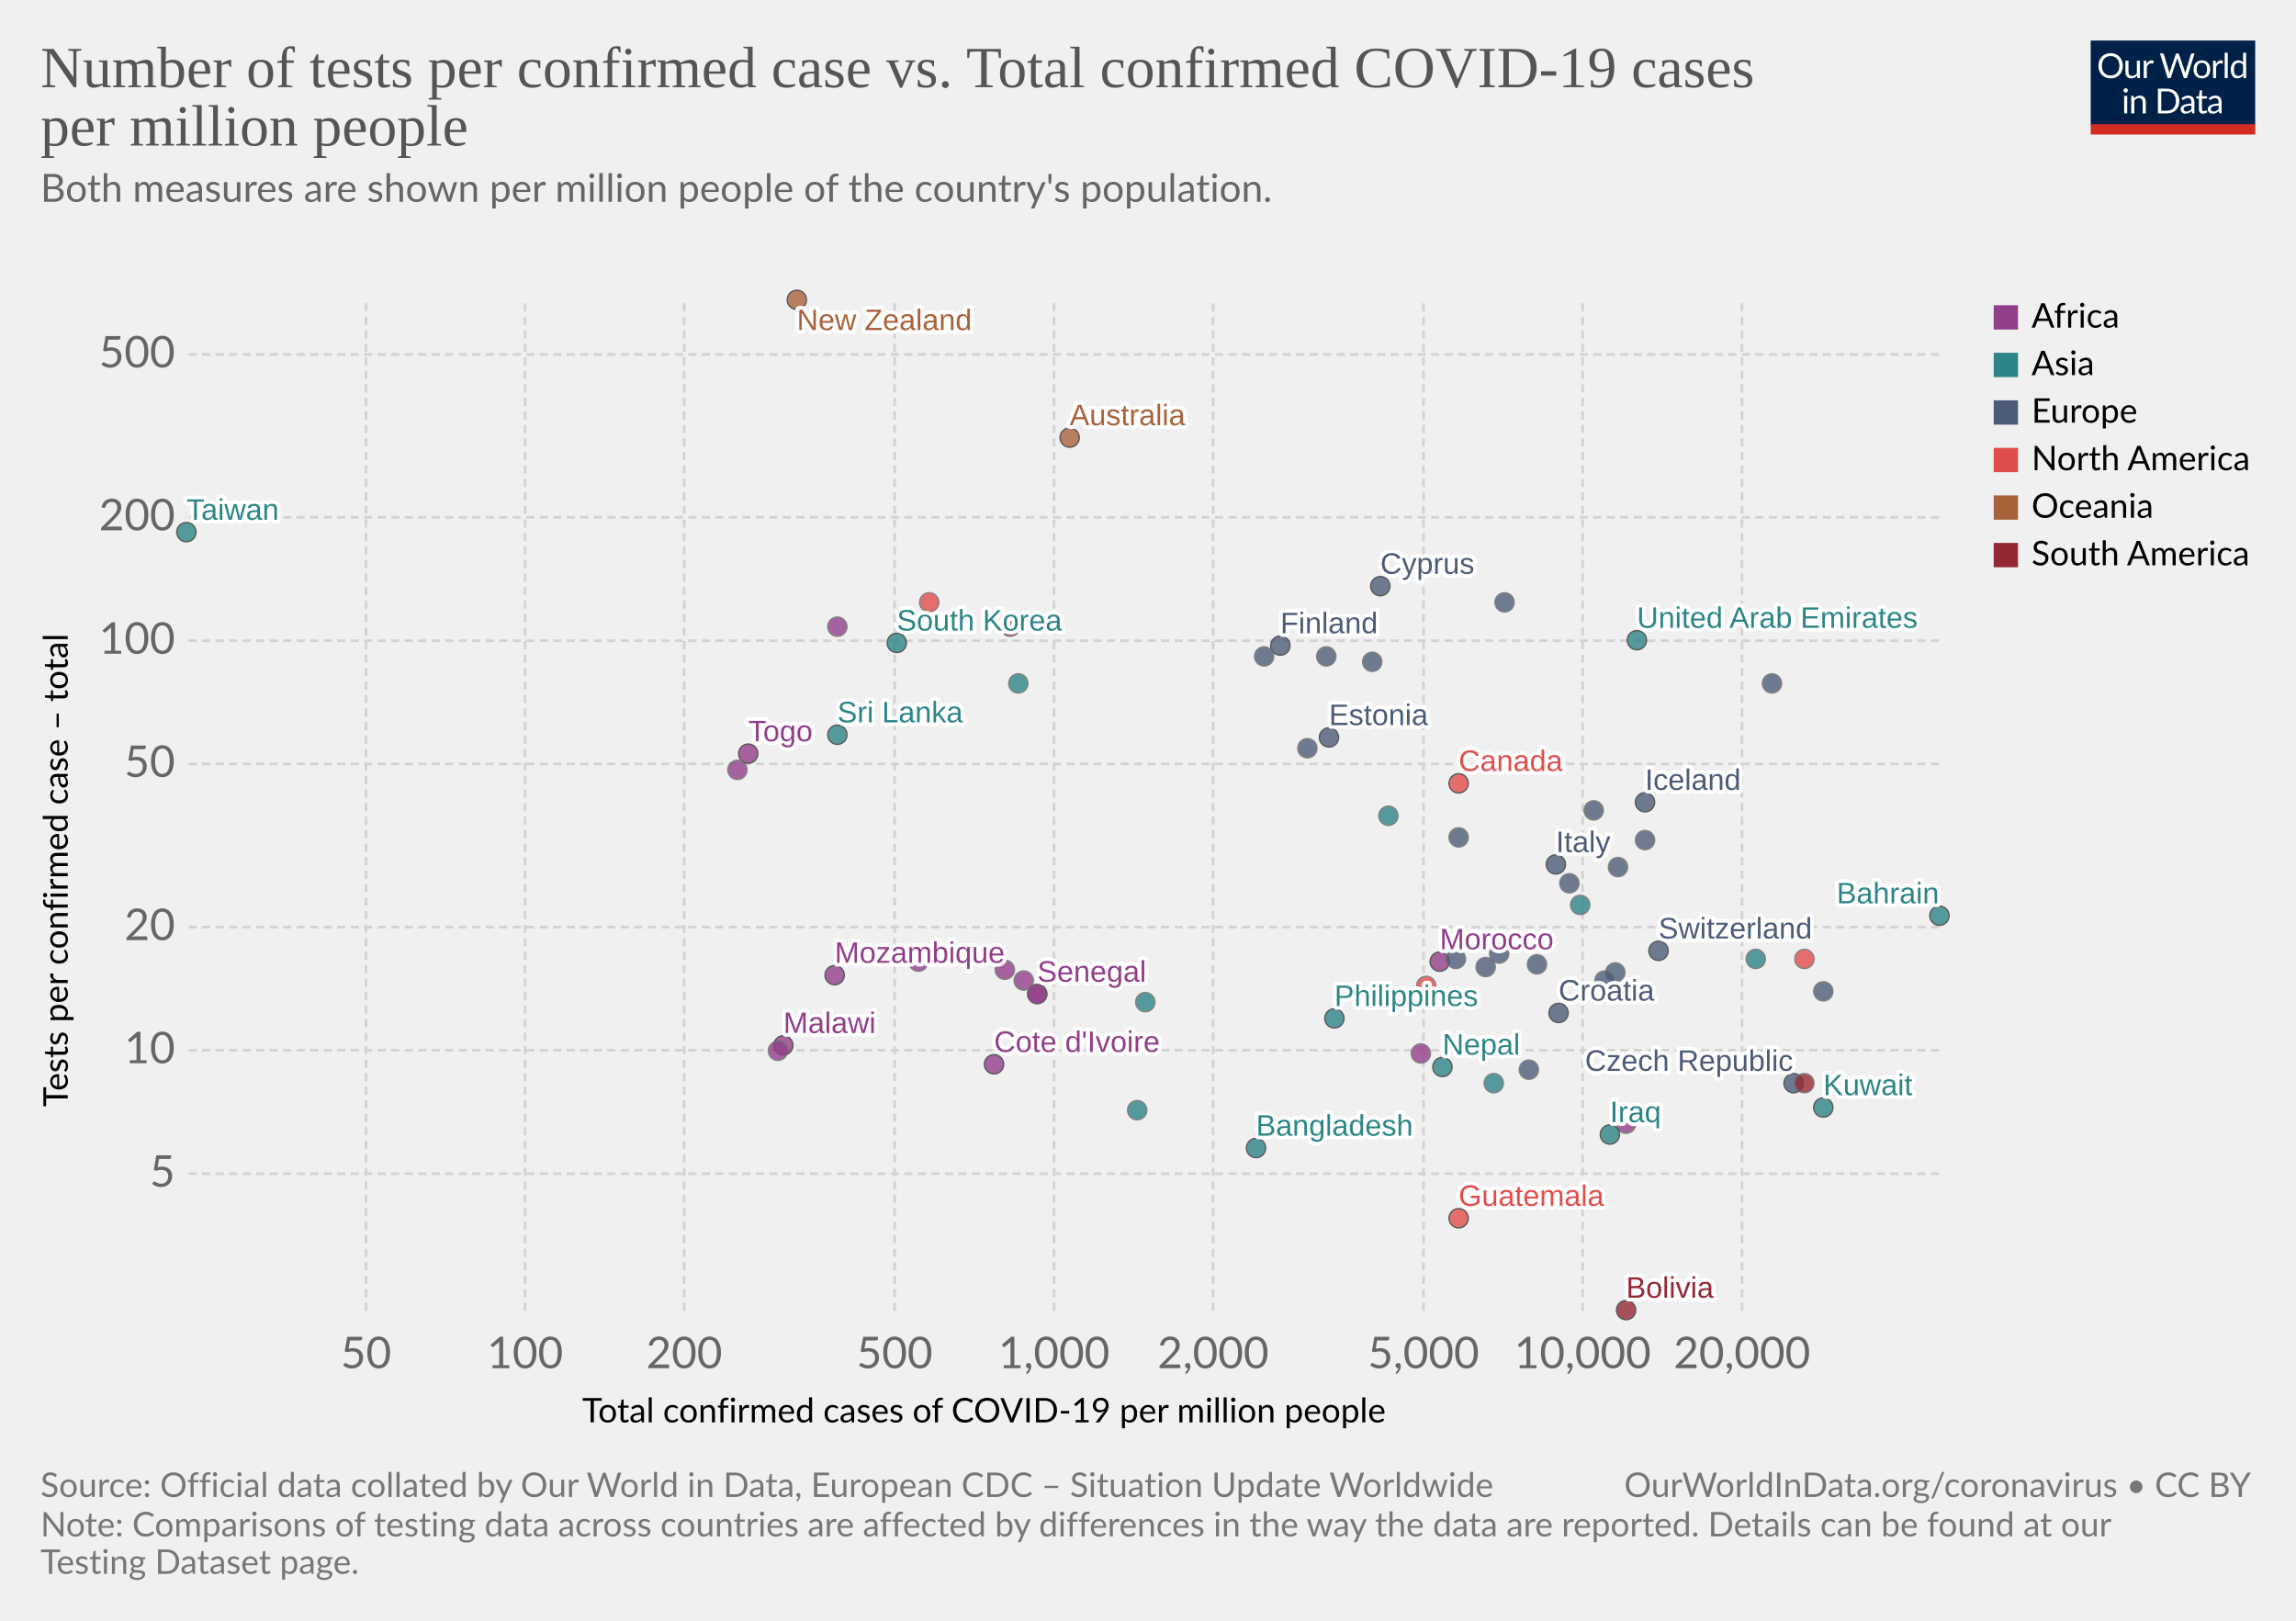
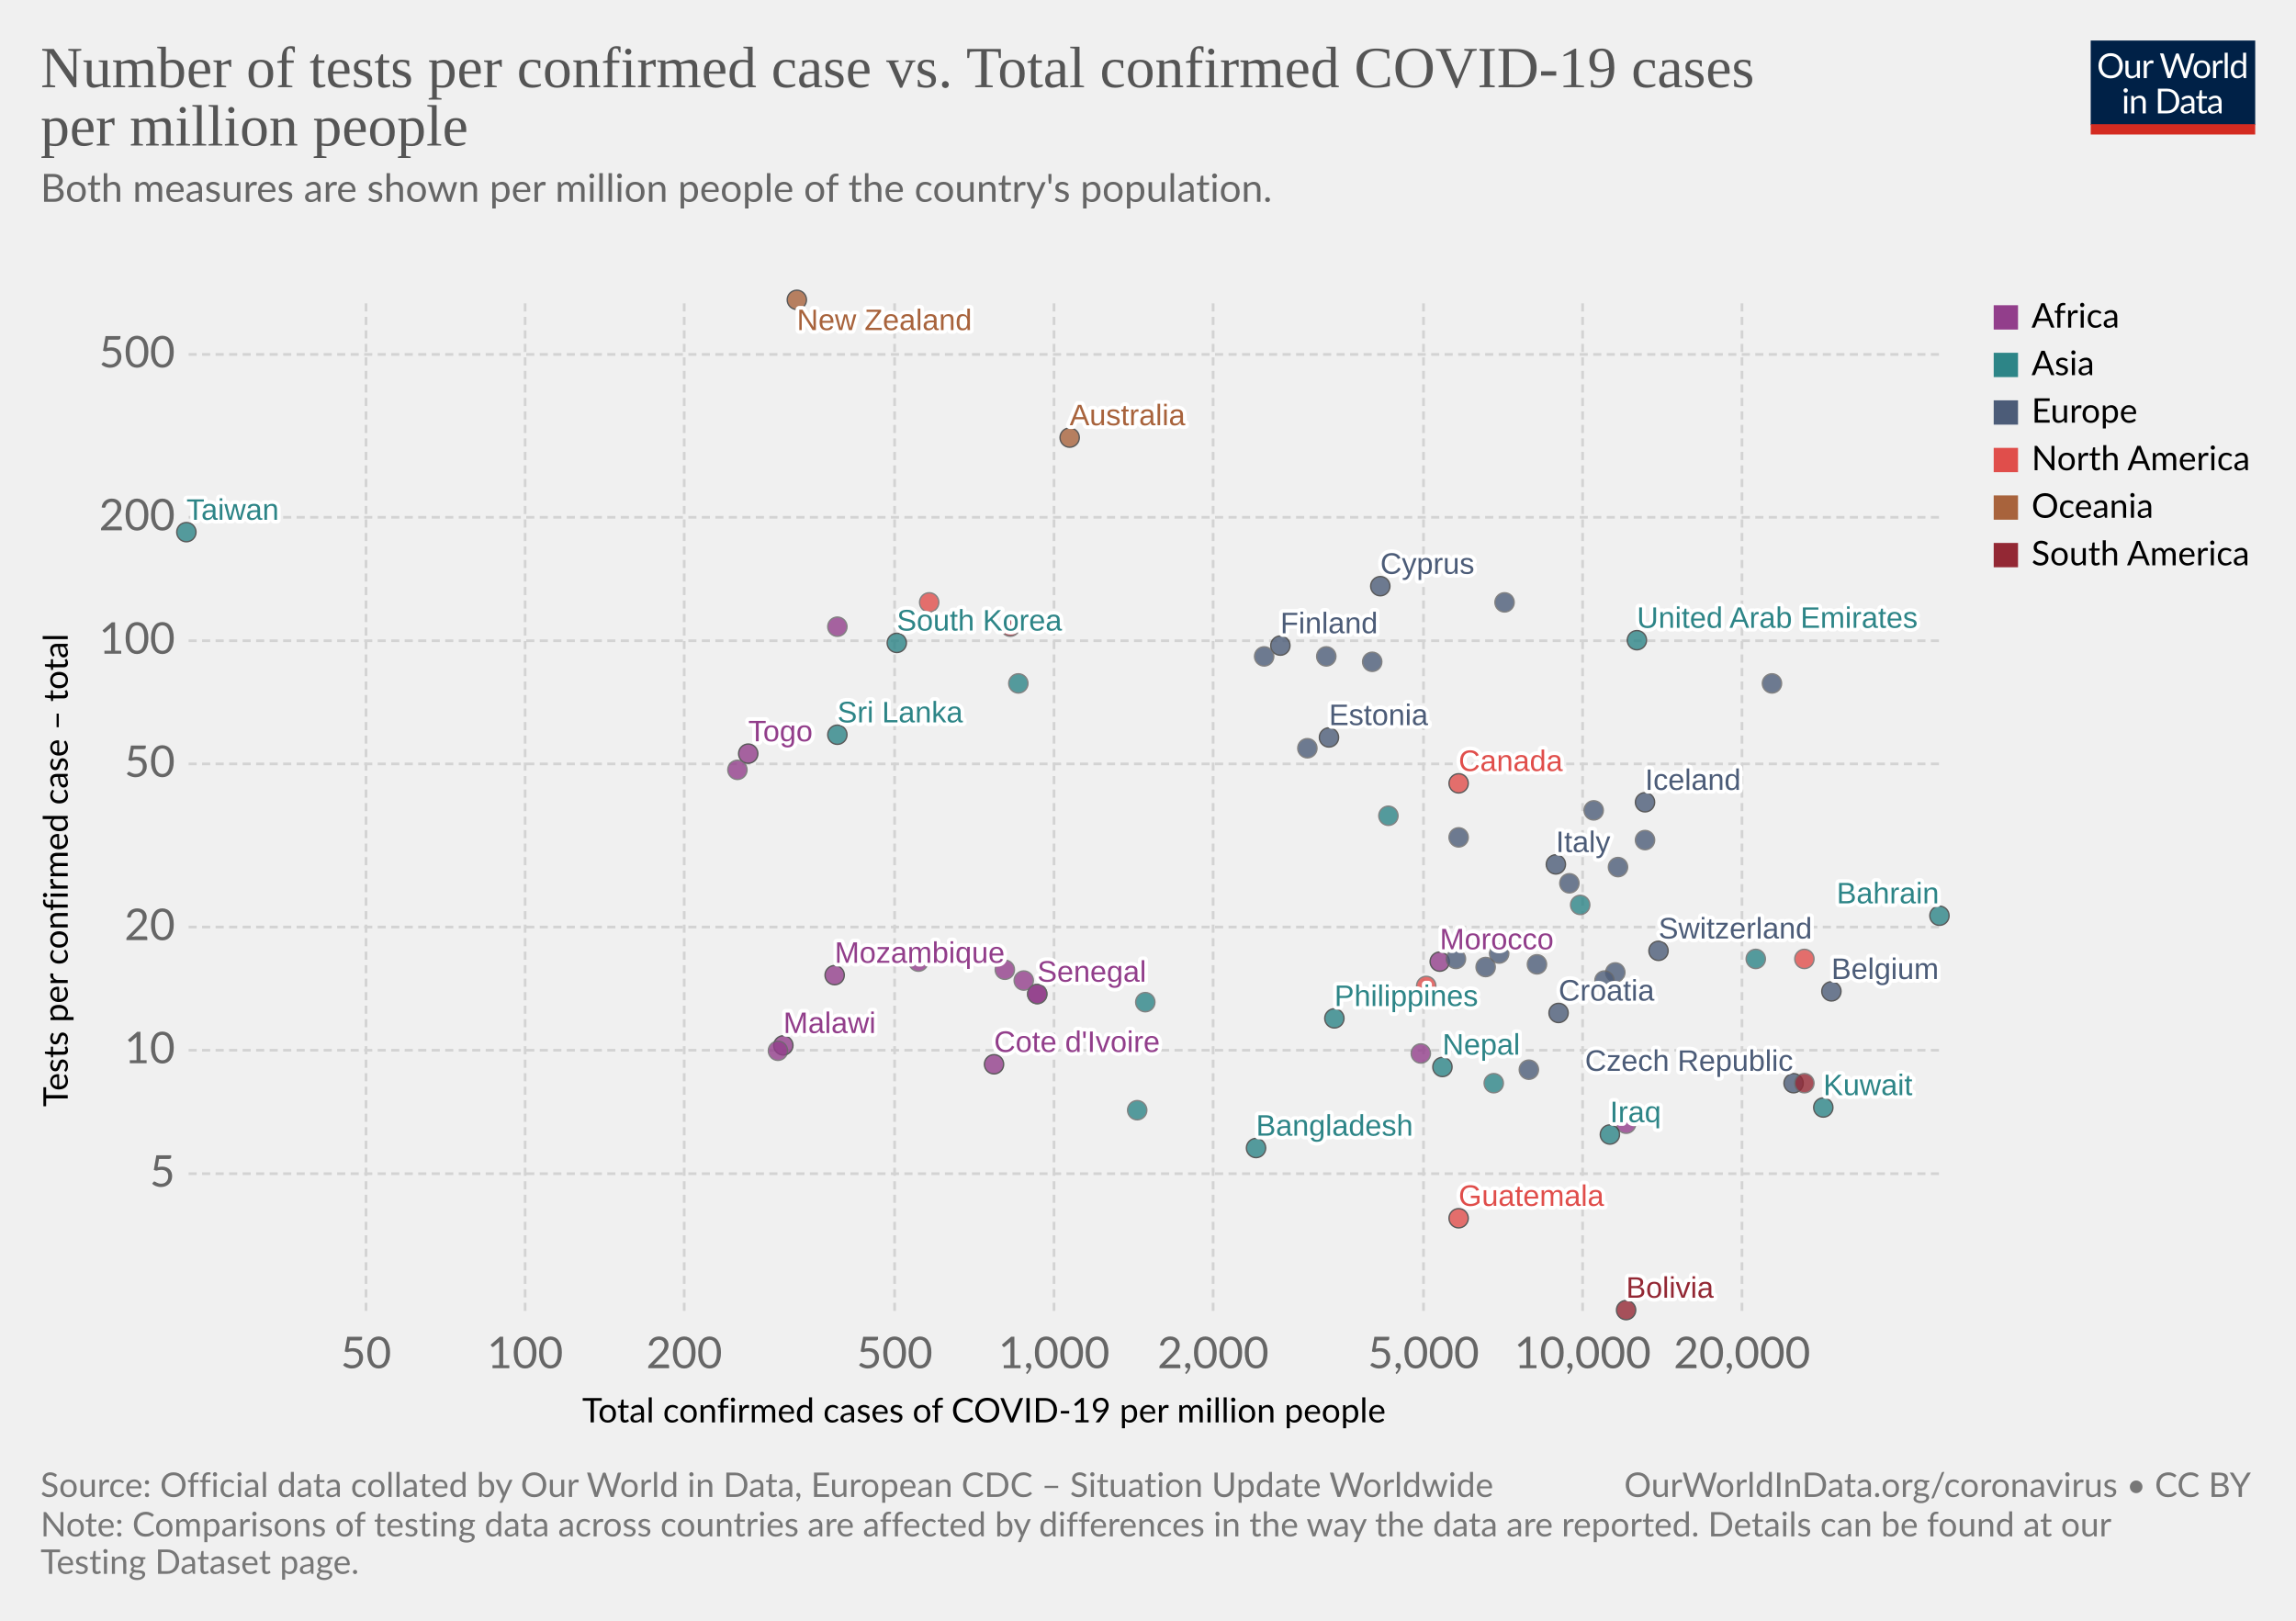
<svg xmlns="http://www.w3.org/2000/svg" version="1.1" style="background-color:#fff;-webkit-font-smoothing:antialiased" width="850" height="600" viewBox="0 0 850 600" font-family="Lato,'Helvetica Neue',Helvetica,Arial,sans-serif" font-size="18" text-rendering="optimizeLegibility">
  <g class="HeaderView">
    <g transform="matrix(.29 0 0 .29 774 15)">
      <svg width="210" height="120" viewBox="0 0 210 120" fill="none">
        <g clip-path="url(#clip0)">
          <path d="M0 0h210v107.89H0V0z" fill="#002147" />
          <path d="M40.98 32.25c0 2.36-.38 4.53-1.12 6.51a14.26 14.26 0 01-8.1 8.4c-1.9.78-4.02 1.17-6.34 1.17a16.6 16.6 0 01-6.33-1.17 14.31 14.31 0 01-8.08-8.4 18.29 18.29 0 01-1.12-6.51c0-2.36.38-4.53 1.12-6.5a14.32 14.32 0 018.07-8.44c1.92-.8 4.03-1.19 6.34-1.19 2.32 0 4.43.4 6.34 1.19 1.92.8 3.56 1.9 4.93 3.34a14.87 14.87 0 013.17 5.1 18.1 18.1 0 011.12 6.5zm-4.38 0c0-1.94-.26-3.68-.8-5.22a10.91 10.91 0 00-2.24-3.89 9.68 9.68 0 00-3.52-2.46 11.95 11.95 0 00-4.62-.86c-1.68 0-3.21.28-4.6.86a9.88 9.88 0 00-3.54 2.46 10.91 10.91 0 00-2.24 3.9c-.53 1.53-.8 3.27-.8 5.2 0 1.94.27 3.68.8 5.22a11.17 11.17 0 002.24 3.9 10.01 10.01 0 003.55 2.44c1.38.56 2.9.83 4.6.83 1.7 0 3.24-.27 4.61-.83a9.8 9.8 0 003.52-2.44 11.17 11.17 0 002.25-3.9c.53-1.54.8-3.28.8-5.21zm26.22-6.54V48H60.5c-.56 0-.9-.27-1.05-.81l-.31-2.4a12.45 12.45 0 01-3.26 2.6c-1.2.64-2.58.96-4.13.96-1.22 0-2.3-.2-3.24-.6a6.52 6.52 0 01-2.33-1.7 7.37 7.37 0 01-1.43-2.67c-.3-1.04-.46-2.2-.46-3.45V25.7h3.91v14.22c0 1.68.38 2.99 1.15 3.91.77.93 1.96 1.39 3.54 1.39 1.16 0 2.24-.27 3.23-.82a10.42 10.42 0 002.8-2.28V25.7h3.91zm8.61 4.47a9.94 9.94 0 012.6-3.56 5.64 5.64 0 013.76-1.3c.47 0 .92.05 1.34.15.44.1.83.27 1.17.49l-.3 2.92c-.09.37-.3.55-.66.55-.2 0-.5-.04-.9-.13a6.21 6.21 0 00-3.24.18c-.54.2-1.03.5-1.47.92-.42.4-.81.9-1.17 1.5-.33.58-.64 1.26-.92 2.02V48H67.7V25.71h2.25c.42 0 .72.08.88.25.16.16.27.44.33.83l.26 3.39zm61.16-13.7L122.75 48h-3.82l-7.99-24.05a21.95 21.95 0 01-.42-1.58 38.36 38.36 0 01-.44 1.58L102.05 48h-3.83L88.4 16.47h3.54c.38 0 .7.1.95.29.26.2.43.43.5.73l6.52 21.9c.1.4.2.83.28 1.28.1.46.2.94.29 1.46l.3-1.46c.12-.47.25-.9.38-1.27l7.41-21.91c.1-.25.26-.48.51-.69.27-.22.58-.33.95-.33h1.23c.38 0 .69.1.92.29.24.2.41.43.53.73l7.4 21.9a28.4 28.4 0 01.68 2.62 29.52 29.52 0 01.52-2.61l6.54-21.91c.07-.27.23-.5.48-.7.27-.21.58-.32.95-.32h3.32zm9.35 8.88c1.63 0 3.1.27 4.4.82a9.43 9.43 0 015.46 5.94c.5 1.4.74 2.98.74 4.73 0 1.76-.25 3.34-.74 4.75a9.43 9.43 0 01-5.46 5.92c-1.3.52-2.77.79-4.4.79-1.64 0-3.12-.27-4.44-.8a9.42 9.42 0 01-3.35-2.3c-.92-1-1.63-2.2-2.13-3.61-.49-1.41-.73-3-.73-4.75s.24-3.33.73-4.73c.5-1.43 1.2-2.64 2.13-3.63a9.4 9.4 0 013.35-2.31c1.32-.55 2.8-.82 4.44-.82zm0 19.89c2.2 0 3.84-.73 4.93-2.2 1.08-1.48 1.63-3.54 1.63-6.18 0-2.66-.55-4.72-1.63-6.2-1.09-1.49-2.73-2.23-4.93-2.23-1.12 0-2.09.2-2.93.57a5.7 5.7 0 00-2.06 1.65 7.5 7.5 0 00-1.24 2.67c-.26 1.04-.4 2.22-.4 3.54 0 2.64.55 4.7 1.64 6.18 1.1 1.47 2.76 2.2 4.99 2.2zm17.97-15.07a9.94 9.94 0 012.6-3.56 5.64 5.64 0 013.76-1.3c.47 0 .91.05 1.34.15.44.1.83.27 1.16.49l-.28 2.92c-.09.37-.31.55-.66.55-.2 0-.5-.04-.9-.13a6.2 6.2 0 00-3.24.18c-.54.2-1.03.5-1.47.92-.43.4-.82.9-1.17 1.5a13.1 13.1 0 00-.92 2.02V48h-3.94V25.71h2.24c.43 0 .72.08.88.25.17.16.28.44.33.83l.27 3.39zm15.04-14.59V48h-3.92V15.6h3.92zm19.55 15.43a6.22 6.22 0 00-2.38-2.05 6.7 6.7 0 00-2.86-.6c-2.07 0-3.66.75-4.77 2.23-1.12 1.48-1.68 3.6-1.68 6.33 0 1.46.13 2.7.38 3.74a7.29 7.29 0 001.1 2.56 4.35 4.35 0 001.78 1.45c.7.3 1.5.46 2.4.46 1.29 0 2.41-.3 3.36-.88a9.6 9.6 0 002.67-2.49V31.02zm3.91-15.43V48h-2.33c-.56 0-.9-.27-1.06-.81l-.35-2.71a12.13 12.13 0 01-3.25 2.77 8.28 8.28 0 01-4.23 1.06 7.31 7.31 0 01-6.14-2.9c-.73-.96-1.3-2.15-1.69-3.57a18.35 18.35 0 01.07-9.48 11.29 11.29 0 011.89-3.7 8.7 8.7 0 017.06-3.34 7.96 7.96 0 016.12 2.62V15.59h3.91zM46.61 70.71V93H42.7V70.71h3.91zm.84-7c0 .39-.08.75-.24 1.09a2.81 2.81 0 01-1.52 1.47 2.67 2.67 0 01-2.16 0 2.9 2.9 0 01-1.45-1.47 2.67 2.67 0 010-2.16c.15-.35.35-.65.6-.9.25-.27.53-.47.85-.62a2.67 2.67 0 012.16 0c.35.15.65.35.9.62.27.25.47.55.62.9.16.34.24.7.24 1.08zm7.97 10.24c.49-.54 1-1.04 1.54-1.48a9.85 9.85 0 013.66-1.84 8.96 8.96 0 015.43.35c.94.4 1.72.97 2.33 1.71a7.36 7.36 0 011.43 2.67c.32 1.04.49 2.19.49 3.45V93h-3.94V78.81c0-1.69-.4-3-1.17-3.92-.76-.93-1.93-1.4-3.5-1.4a6.6 6.6 0 00-3.25.83c-1 .56-1.92 1.31-2.77 2.27V93h-3.94V70.71h2.35c.56 0 .9.28 1.04.82l.3 2.42zm57.7 3.3c0 2.36-.37 4.5-1.11 6.44a14.3 14.3 0 01-3.17 4.98 14.1 14.1 0 01-4.93 3.2c-1.9.76-4.02 1.13-6.33 1.13H85.8V61.47h11.77c2.31 0 4.42.39 6.33 1.15a13.8 13.8 0 018.1 8.18 17.75 17.75 0 011.12 6.45zm-4.37 0c0-1.94-.26-3.67-.8-5.2a10.94 10.94 0 00-2.23-3.87 9.57 9.57 0 00-3.53-2.42 12.23 12.23 0 00-4.61-.83h-7.5v24.62h7.5c1.7 0 3.24-.28 4.61-.84a9.7 9.7 0 003.53-2.4 10.94 10.94 0 002.24-3.87c.53-1.53.8-3.26.8-5.2zm19.8 5.72c-1.8.06-3.34.2-4.62.44-1.26.22-2.3.51-3.1.88-.8.36-1.37.8-1.74 1.3-.35.5-.53 1.05-.53 1.67 0 .58.1 1.1.3 1.52a3 3 0 00.76 1.05c.34.27.73.46 1.17.6.45.11.94.17 1.45.17a7.28 7.28 0 003.5-.81 11.95 11.95 0 002.82-2.2v-4.62zm-12.65-9.11a12.73 12.73 0 013.98-2.66c1.43-.59 3-.88 4.73-.88 1.25 0 2.36.2 3.33.61a6.81 6.81 0 013.94 4.38c.33 1.04.5 2.19.5 3.43V93h-1.74a1.8 1.8 0 01-.88-.18c-.2-.13-.36-.38-.48-.74l-.44-2.12c-.59.55-1.16 1.03-1.72 1.46a9.48 9.48 0 01-3.74 1.7c-.69.15-1.46.23-2.3.23-.87 0-1.69-.12-2.45-.35a5.34 5.34 0 01-3.34-2.93 6.64 6.64 0 01-.49-2.64c0-.88.25-1.72.73-2.53a6.33 6.33 0 012.35-2.17c1.09-.63 2.5-1.15 4.25-1.54 1.75-.41 3.89-.65 6.42-.7v-1.75c0-1.73-.37-3.03-1.12-3.91-.75-.9-1.84-1.34-3.28-1.34-.97 0-1.78.12-2.44.37-.64.23-1.2.5-1.7.81l-1.23.82c-.33.23-.67.35-1 .35-.27 0-.5-.07-.69-.2a2.1 2.1 0 01-.48-.53l-.7-1.25zm27.67 19.5c-1.76 0-3.12-.5-4.07-1.48-.94-.98-1.41-2.4-1.41-4.25V74h-2.68a.9.9 0 01-.6-.2c-.16-.14-.24-.36-.24-.66v-1.56l3.65-.46.9-6.89a.9.9 0 01.29-.52.88.88 0 01.62-.22H142v7.67h6.44V74H142v13.38c0 .94.22 1.63.68 2.09.45.45 1.04.68 1.76.68a3.21 3.21 0 001.85-.53l.55-.35c.16-.12.3-.18.41-.18.2 0 .4.13.55.38l1.15 1.87a7.45 7.45 0 01-2.44 1.5c-.96.35-1.94.52-2.95.52zm19.68-10.4c-1.8.07-3.34.21-4.62.45-1.26.22-2.3.51-3.1.88-.8.36-1.37.8-1.74 1.3-.35.5-.53 1.05-.53 1.67 0 .58.1 1.1.3 1.52.18.42.44.77.76 1.05.34.27.73.46 1.17.6.45.11.94.17 1.45.17a7.3 7.3 0 003.5-.81 12.04 12.04 0 002.82-2.2v-4.62zm-12.65-9.1a12.72 12.72 0 013.99-2.66c1.42-.59 3-.88 4.72-.88 1.25 0 2.36.2 3.33.61a6.81 6.81 0 013.94 4.38c.33 1.04.5 2.19.5 3.43V93h-1.74a1.8 1.8 0 01-.88-.18c-.2-.13-.36-.38-.48-.74l-.44-2.12c-.59.55-1.16 1.03-1.72 1.46a9.48 9.48 0 01-3.74 1.7c-.69.15-1.46.23-2.3.23-.87 0-1.69-.12-2.45-.35a5.33 5.33 0 01-3.34-2.93 6.62 6.62 0 01-.49-2.64c0-.88.25-1.72.73-2.53a6.33 6.33 0 012.35-2.17c1.09-.63 2.5-1.15 4.25-1.54a31.2 31.2 0 016.42-.7v-1.75c0-1.73-.37-3.03-1.12-3.91-.75-.9-1.84-1.34-3.28-1.34-.97 0-1.78.12-2.44.37-.64.23-1.2.5-1.7.81-.46.3-.87.57-1.22.82-.34.23-.68.35-1.02.35-.26 0-.49-.07-.68-.2a1.88 1.88 0 01-.48-.53l-.7-1.25z" fill="#fff" />
          <path fill="#D42B21" d="M0 106.79h210V120H0z" />
        </g>
        <defs>
          <clipPath id="clip0">
            <path fill="#fff" d="M0 0h210v120H0z" />
          </clipPath>
        </defs>
      </svg>
    </g>
    <a href="https://ourworldindata.org/grapher/number-of-tests-per-confirmed-case-vs-total-confirmed-cases-of-covid-19-per-million-people?time=latest" target="_blank" rel="noopener" font-family="&quot;Playfair Display&quot;,Georgia,&quot;Times New Roman&quot;,serif">
      <text font-size="21.6" x="15" y="32.3" fill="#555">
        <tspan x="15" y="32.28">Number of tests per confirmed case vs. Total confirmed COVID-19 cases</tspan>
        <tspan x="15" y="53.88">per million people</tspan>
      </text>
    </a>
    <text font-size="14.4" x="15" y="74.7" fill="#666">
      <tspan x="15" y="74.72">Both measures are shown per million people of the country's population.</tspan>
      <tspan x="15" y="92" />
    </text>
  </g>
  <g class="ScatterPlot">
    <g class="DualAxisView">
      <g class="HorizontalAxis">
        <text font-size="12.6" x="215.5" y="526.6">
          <tspan x="215.53" y="526.58">Total confirmed cases of COVID-19 per million people</tspan>
        </text>
        <text x="135.5" y="506.5" fill="#666" text-anchor="middle" font-size="16.2">50</text>
        <text x="194.4" y="506.5" fill="#666" text-anchor="middle" font-size="16.2">100</text>
        <text x="253.3" y="506.5" fill="#666" text-anchor="middle" font-size="16.2">200</text>
        <text x="331.2" y="506.5" fill="#666" text-anchor="middle" font-size="16.2">500</text>
        <text x="390.2" y="506.5" fill="#666" text-anchor="middle" font-size="16.2">1,000</text>
        <text x="449.1" y="506.5" fill="#666" text-anchor="middle" font-size="16.2">2,000</text>
        <text x="527" y="506.5" fill="#666" text-anchor="middle" font-size="16.2">5,000</text>
        <text x="585.9" y="506.5" fill="#666" text-anchor="middle" font-size="16.2">10,000</text>
        <text x="644.9" y="506.5" fill="#666" text-anchor="middle" font-size="16.2">20,000</text>
      </g>
      <g class="VerticalAxis">
        <text font-size="12.6" x="-409.7" y="25.1" transform="rotate(-90)">
          <tspan x="-409.74" y="25.08">Tests per confirmed case – total</tspan>
        </text>
        <text x="64.82" y="434.5" fill="#666" dominant-baseline="middle" text-anchor="end" font-size="16.2">5</text>
        <text x="64.82" y="388.8" fill="#666" dominant-baseline="middle" text-anchor="end" font-size="16.2">10</text>
        <text x="64.82" y="343.2" fill="#666" dominant-baseline="middle" text-anchor="end" font-size="16.2">20</text>
        <text x="64.82" y="282.8" fill="#666" dominant-baseline="middle" text-anchor="end" font-size="16.2">50</text>
        <text x="64.82" y="237.2" fill="#666" dominant-baseline="middle" text-anchor="end" font-size="16.2">100</text>
        <text x="64.82" y="191.5" fill="#666" dominant-baseline="middle" text-anchor="end" font-size="16.2">200</text>
        <text x="64.82" y="131.2" fill="#666" dominant-baseline="middle" text-anchor="end" font-size="16.2">500</text>
      </g>
      <g class="AxisGridLines horizontalLines" stroke="#d3d3d3" stroke-dasharray="3,2">
        <path d="M69.82 434.5h648.27M69.82 388.8h648.27M69.82 343.2h648.27M69.82 282.8h648.27M69.82 237.2h648.27M69.82 191.5h648.27M69.82 131.2h648.27" />
      </g>
      <g class="AxisGridLines verticalLines" stroke="#d3d3d3" stroke-dasharray="3,2">
        <path d="M135.5 485.3V111.2M194.4 485.3V111.2M253.3 485.3V111.2M331.2 485.3V111.2M390.2 485.3V111.2M449.1 485.3V111.2M527 485.3V111.2M585.9 485.3V111.2M644.9 485.3V111.2" />
      </g>
    </g>
    <g class="PointsWithLabels clickable" clip-path="url(#a)" font-family="Arial, sans-serif">
      <path fill="rgba(255,255,255,0)" d="M69.82 111.2H718.1v374.1H69.82z" />
      <defs>
        <clipPath id="a">
          <path d="M59.82 101.2H728.1v394.1H59.82z" />
        </clipPath>
      </defs>
      <g class="key-Taiwan_0">
        <circle cx="69" cy="197" r="3.57" fill="#2D8587" opacity=".8" stroke="#333" stroke-width=".5" />
      </g>
      <g class="key-South-Korea_0">
        <circle cx="332" cy="238" r="3.57" fill="#2D8587" opacity=".8" stroke="#333" stroke-width=".5" />
      </g>
      <g class="key-Nepal_0">
        <circle cx="534" cy="395" r="3.57" fill="#2D8587" opacity=".8" stroke="#333" stroke-width=".5" />
      </g>
      <g class="key-United-Arab-Emirates_0">
        <circle cx="606" cy="237" r="3.57" fill="#2D8587" opacity=".8" stroke="#333" stroke-width=".5" />
      </g>
      <g class="key-Finland_0">
        <circle cx="474" cy="239" r="3.57" fill="#4C5C78" opacity=".8" stroke="#333" stroke-width=".5" />
      </g>
      <g class="key-Malaysia_0">
        <circle cx="377" cy="253" r="3.57" fill="#2D8587" opacity=".8" stroke="#666" stroke-width=".5" />
      </g>
      <g class="key-Sri-Lanka_0">
        <circle cx="310" cy="272" r="3.57" fill="#2D8587" opacity=".8" stroke="#333" stroke-width=".5" />
      </g>
      <g class="key-Italy_0">
        <circle cx="576" cy="320" r="3.57" fill="#4C5C78" opacity=".8" stroke="#333" stroke-width=".5" />
      </g>
      <g class="key-Switzerland_0">
        <circle cx="614" cy="352" r="3.57" fill="#4C5C78" opacity=".8" stroke="#333" stroke-width=".5" />
      </g>
      <g class="key-Austria_0">
        <circle cx="581" cy="327" r="3.57" fill="#4C5C78" opacity=".8" stroke="#666" stroke-width=".5" />
      </g>
      <g class="key-Norway_0">
        <circle cx="491" cy="243" r="3.57" fill="#4C5C78" opacity=".8" stroke="#666" stroke-width=".5" />
      </g>
      <g class="key-Denmark_0">
        <circle cx="557" cy="223" r="3.57" fill="#4C5C78" opacity=".8" stroke="#666" stroke-width=".5" />
      </g>
      <g class="key-Lithuania_0">
        <circle cx="508" cy="245" r="3.57" fill="#4C5C78" opacity=".8" stroke="#666" stroke-width=".5" />
      </g>
      <g class="key-Estonia_0">
        <circle cx="492" cy="273" r="3.57" fill="#4C5C78" opacity=".8" stroke="#333" stroke-width=".5" />
      </g>
      <g class="key-Iceland_0">
        <circle cx="609" cy="297" r="3.57" fill="#4C5C78" opacity=".8" stroke="#333" stroke-width=".5" />
      </g>
      <g class="key-Belgium_0">
-         <circle cx="675" cy="367" r="3.57" fill="#4C5C78" opacity=".8" stroke="#666" stroke-width=".5" />
+         <circle cx="678" cy="367" r="3.57" fill="#4C5C78" opacity=".8" stroke="#333" stroke-width=".5" />
      </g>
      <g class="key-United-States_0">
        <circle cx="668" cy="355" r="3.57" fill="#E04E4B" opacity=".8" stroke="#666" stroke-width=".5" />
      </g>
      <g class="key-New-Zealand_0">
        <circle cx="295" cy="111" r="3.57" fill="#A8633C" opacity=".8" stroke="#333" stroke-width=".5" />
      </g>
      <g class="key-Czech-Republic_0">
        <circle cx="664" cy="401" r="3.57" fill="#4C5C78" opacity=".8" stroke="#333" stroke-width=".5" />
      </g>
      <g class="key-Luxembourg_0">
        <circle cx="656" cy="253" r="3.57" fill="#4C5C78" opacity=".8" stroke="#666" stroke-width=".5" />
      </g>
      <g class="key-Morocco_0">
        <circle cx="533" cy="356" r="3.57" fill="#923E8B" opacity=".8" stroke="#333" stroke-width=".5" />
      </g>
      <g class="key-Latvia_0">
        <circle cx="468" cy="243" r="3.57" fill="#4C5C78" opacity=".8" stroke="#666" stroke-width=".5" />
      </g>
      <g class="key-Croatia_0">
        <circle cx="577" cy="375" r="3.57" fill="#4C5C78" opacity=".8" stroke="#333" stroke-width=".5" />
      </g>
      <g class="key-Senegal_0">
        <circle cx="384" cy="368" r="3.57" fill="#923E8B" opacity=".8" stroke="#333" stroke-width=".5" />
      </g>
      <g class="key-Saudi-Arabia_0">
        <circle cx="585" cy="335" r="3.57" fill="#2D8587" opacity=".8" stroke="#666" stroke-width=".5" />
      </g>
      <g class="key-Greece_0">
        <circle cx="484" cy="277" r="3.57" fill="#4C5C78" opacity=".8" stroke="#666" stroke-width=".5" />
      </g>
      <g class="key-Russia_0">
        <circle cx="590" cy="300" r="3.57" fill="#4C5C78" opacity=".8" stroke="#666" stroke-width=".5" />
      </g>
      <g class="key-Bahrain_0">
        <circle cx="718" cy="339" r="3.57" fill="#2D8587" opacity=".8" stroke="#333" stroke-width=".5" />
      </g>
      <g class="key-South-Africa_0">
        <circle cx="602" cy="416" r="3.57" fill="#923E8B" opacity=".8" stroke="#666" stroke-width=".5" />
      </g>
      <g class="key-Hungary_0">
        <circle cx="550" cy="358" r="3.57" fill="#4C5C78" opacity=".8" stroke="#666" stroke-width=".5" />
      </g>
      <g class="key-Togo_0">
        <circle cx="277" cy="279" r="3.57" fill="#923E8B" opacity=".8" stroke="#333" stroke-width=".5" />
      </g>
      <g class="key-Slovakia_0">
        <circle cx="569" cy="357" r="3.57" fill="#4C5C78" opacity=".8" stroke="#666" stroke-width=".5" />
      </g>
      <g class="key-Serbia_0">
        <circle cx="540" cy="310" r="3.57" fill="#4C5C78" opacity=".8" stroke="#666" stroke-width=".5" />
      </g>
      <g class="key-Bangladesh_0">
        <circle cx="465" cy="425" r="3.57" fill="#2D8587" opacity=".8" stroke="#333" stroke-width=".5" />
      </g>
      <g class="key-Pakistan_0">
        <circle cx="424" cy="371" r="3.57" fill="#2D8587" opacity=".8" stroke="#666" stroke-width=".5" />
      </g>
      <g class="key-Slovenia_0">
        <circle cx="598" cy="360" r="3.57" fill="#4C5C78" opacity=".8" stroke="#666" stroke-width=".5" />
      </g>
      <g class="key-Romania_0">
        <circle cx="594" cy="363" r="3.57" fill="#4C5C78" opacity=".8" stroke="#666" stroke-width=".5" />
      </g>
      <g class="key-India_0">
        <circle cx="539" cy="370" r="3.57" fill="#2D8587" opacity=".8" stroke="#666" stroke-width=".5" />
      </g>
      <g class="key-Bolivia_0">
        <circle cx="602" cy="485" r="3.57" fill="#932834" opacity=".8" stroke="#333" stroke-width=".5" />
      </g>
      <g class="key-Guatemala_0">
        <circle cx="540" cy="451" r="3.57" fill="#E04E4B" opacity=".8" stroke="#333" stroke-width=".5" />
      </g>
      <g class="key-Ethiopia_0">
        <circle cx="372" cy="359" r="3.57" fill="#923E8B" opacity=".8" stroke="#666" stroke-width=".5" />
      </g>
      <g class="key-Maldives_0">
        <circle cx="650" cy="355" r="3.57" fill="#2D8587" opacity=".8" stroke="#666" stroke-width=".5" />
      </g>
      <g class="key-Indonesia_0">
        <circle cx="421" cy="411" r="3.57" fill="#2D8587" opacity=".8" stroke="#666" stroke-width=".5" />
      </g>
      <g class="key-Kenya_0">
        <circle cx="384" cy="368" r="3.57" fill="#923E8B" opacity=".8" stroke="#666" stroke-width=".5" />
      </g>
      <g class="key-Canada_0">
        <circle cx="540" cy="290" r="3.57" fill="#E04E4B" opacity=".8" stroke="#333" stroke-width=".5" />
      </g>
      <g class="key-Ireland_0">
        <circle cx="599" cy="321" r="3.57" fill="#4C5C78" opacity=".8" stroke="#666" stroke-width=".5" />
      </g>
      <g class="key-Zambia_0">
        <circle cx="379" cy="363" r="3.57" fill="#923E8B" opacity=".8" stroke="#666" stroke-width=".5" />
      </g>
      <g class="key-Australia_0">
        <circle cx="396" cy="162" r="3.57" fill="#A8633C" opacity=".8" stroke="#333" stroke-width=".5" />
      </g>
      <g class="key-Cuba_0">
        <circle cx="344" cy="223" r="3.57" fill="#E04E4B" opacity=".8" stroke="#666" stroke-width=".5" />
      </g>
      <g class="key-Chile_0">
        <circle cx="668" cy="401" r="3.57" fill="#932834" opacity=".8" stroke="#666" stroke-width=".5" />
      </g>
      <g class="key-Turkey_0">
        <circle cx="514" cy="302" r="3.57" fill="#2D8587" opacity=".8" stroke="#666" stroke-width=".5" />
      </g>
      <g class="key-Mozambique_0">
        <circle cx="309" cy="361" r="3.57" fill="#923E8B" opacity=".8" stroke="#333" stroke-width=".5" />
      </g>
      <g class="key-Uruguay_0">
        <circle cx="374" cy="232" r="3.57" fill="#932834" opacity=".8" stroke="#666" stroke-width=".5" />
      </g>
      <g class="key-Cyprus_0">
        <circle cx="511" cy="217" r="3.57" fill="#4C5C78" opacity=".8" stroke="#333" stroke-width=".5" />
      </g>
      <g class="key-United-Kingdom_0">
        <circle cx="609" cy="311" r="3.57" fill="#4C5C78" opacity=".8" stroke="#666" stroke-width=".5" />
      </g>
      <g class="key-Uganda_0">
        <circle cx="273" cy="285" r="3.57" fill="#923E8B" opacity=".8" stroke="#666" stroke-width=".5" />
      </g>
      <g class="key-Namibia_0">
        <circle cx="526" cy="390" r="3.57" fill="#923E8B" opacity=".8" stroke="#666" stroke-width=".5" />
      </g>
      <g class="key-Philippines_0">
        <circle cx="494" cy="377" r="3.57" fill="#2D8587" opacity=".8" stroke="#333" stroke-width=".5" />
      </g>
      <g class="key-Malawi_0">
        <circle cx="290" cy="387" r="3.57" fill="#923E8B" opacity=".8" stroke="#333" stroke-width=".5" />
      </g>
      <g class="key-Iran_0">
        <circle cx="553" cy="401" r="3.57" fill="#2D8587" opacity=".8" stroke="#666" stroke-width=".5" />
      </g>
      <g class="key-Rwanda_0">
        <circle cx="310" cy="232" r="3.57" fill="#923E8B" opacity=".8" stroke="#666" stroke-width=".5" />
      </g>
      <g class="key-Iraq_0">
        <circle cx="596" cy="420" r="3.57" fill="#2D8587" opacity=".8" stroke="#333" stroke-width=".5" />
      </g>
      <g class="key-Nigeria_0">
        <circle cx="288" cy="389" r="3.57" fill="#923E8B" opacity=".8" stroke="#666" stroke-width=".5" />
      </g>
      <g class="key-Ukraine_0">
        <circle cx="566" cy="396" r="3.57" fill="#4C5C78" opacity=".8" stroke="#666" stroke-width=".5" />
      </g>
      <g class="key-El-Salvador_0">
        <circle cx="528" cy="365" r="3.57" fill="#E04E4B" opacity=".8" stroke="#666" stroke-width=".5" />
      </g>
      <g class="key-Bulgaria_0">
        <circle cx="539" cy="355" r="3.57" fill="#4C5C78" opacity=".8" stroke="#666" stroke-width=".5" />
      </g>
      <g class="key-Cote-d__0027Ivoire_0">
        <circle cx="368" cy="394" r="3.57" fill="#923E8B" opacity=".8" stroke="#333" stroke-width=".5" />
      </g>
      <g class="key-Poland_0">
        <circle cx="555" cy="353" r="3.57" fill="#4C5C78" opacity=".8" stroke="#666" stroke-width=".5" />
      </g>
      <g class="key-Zimbabwe_0">
        <circle cx="340" cy="356" r="3.57" fill="#923E8B" opacity=".8" stroke="#666" stroke-width=".5" />
      </g>
      <g class="key-Kuwait_0">
        <circle cx="675" cy="410" r="3.57" fill="#2D8587" opacity=".8" stroke="#333" stroke-width=".5" />
      </g>
      <g class="backgroundLabels" fill="#333" font-size="11" font-weight="400">
        <text x="69" y="192.43" fill="#fff" stroke="#fff" stroke-linecap="round" stroke-linejoin="round" stroke-width=".25em">Taiwan</text>
        <text x="69" y="192.43" fill="#2D8587">Taiwan</text>
        <text x="332" y="233.43" fill="#fff" stroke="#fff" stroke-linecap="round" stroke-linejoin="round" stroke-width=".25em">South Korea</text>
        <text x="332" y="233.43" fill="#2D8587">South Korea</text>
        <text x="534" y="390.43" fill="#fff" stroke="#fff" stroke-linecap="round" stroke-linejoin="round" stroke-width=".25em">Nepal</text>
        <text x="534" y="390.43" fill="#2D8587">Nepal</text>
        <text x="606" y="232.43" fill="#fff" stroke="#fff" stroke-linecap="round" stroke-linejoin="round" stroke-width=".25em">United Arab Emirates</text>
        <text x="606" y="232.43" fill="#2D8587">United Arab Emirates</text>
        <text x="474" y="234.43" fill="#fff" stroke="#fff" stroke-linecap="round" stroke-linejoin="round" stroke-width=".25em">Finland</text>
        <text x="474" y="234.43" fill="#4C5C78">Finland</text>
        <text x="310" y="267.43" fill="#fff" stroke="#fff" stroke-linecap="round" stroke-linejoin="round" stroke-width=".25em">Sri Lanka</text>
        <text x="310" y="267.43" fill="#2D8587">Sri Lanka</text>
        <text x="576" y="315.43" fill="#fff" stroke="#fff" stroke-linecap="round" stroke-linejoin="round" stroke-width=".25em">Italy</text>
        <text x="576" y="315.43" fill="#4C5C78">Italy</text>
        <text x="614" y="347.43" fill="#fff" stroke="#fff" stroke-linecap="round" stroke-linejoin="round" stroke-width=".25em">Switzerland</text>
        <text x="614" y="347.43" fill="#4C5C78">Switzerland</text>
        <text x="492" y="268.43" fill="#fff" stroke="#fff" stroke-linecap="round" stroke-linejoin="round" stroke-width=".25em">Estonia</text>
        <text x="492" y="268.43" fill="#4C5C78">Estonia</text>
        <text x="609" y="292.43" fill="#fff" stroke="#fff" stroke-linecap="round" stroke-linejoin="round" stroke-width=".25em">Iceland</text>
        <text x="609" y="292.43" fill="#4C5C78">Iceland</text>
+         <text x="678" y="362.43" fill="#fff" stroke="#fff" stroke-linecap="round" stroke-linejoin="round" stroke-width=".25em">Belgium</text>
+         <text x="678" y="362.43" fill="#4C5C78">Belgium</text>
        <text x="295" y="122.2" fill="#fff" stroke="#fff" stroke-linecap="round" stroke-linejoin="round" stroke-width=".25em">New Zealand</text>
        <text x="295" y="122.2" fill="#A8633C">New Zealand</text>
        <text x="586.78" y="396.43" fill="#fff" stroke="#fff" stroke-linecap="round" stroke-linejoin="round" stroke-width=".25em">Czech Republic</text>
        <text x="586.78" y="396.43" fill="#4C5C78">Czech Republic</text>
        <text x="533" y="351.43" fill="#fff" stroke="#fff" stroke-linecap="round" stroke-linejoin="round" stroke-width=".25em">Morocco</text>
        <text x="533" y="351.43" fill="#923E8B">Morocco</text>
        <text x="577" y="370.43" fill="#fff" stroke="#fff" stroke-linecap="round" stroke-linejoin="round" stroke-width=".25em">Croatia</text>
        <text x="577" y="370.43" fill="#4C5C78">Croatia</text>
        <text x="384" y="363.43" fill="#fff" stroke="#fff" stroke-linecap="round" stroke-linejoin="round" stroke-width=".25em">Senegal</text>
        <text x="384" y="363.43" fill="#923E8B">Senegal</text>
        <text x="679.94" y="334.43" fill="#fff" stroke="#fff" stroke-linecap="round" stroke-linejoin="round" stroke-width=".25em">Bahrain</text>
        <text x="679.94" y="334.43" fill="#2D8587">Bahrain</text>
        <text x="277" y="274.43" fill="#fff" stroke="#fff" stroke-linecap="round" stroke-linejoin="round" stroke-width=".25em">Togo</text>
        <text x="277" y="274.43" fill="#923E8B">Togo</text>
        <text x="465" y="420.43" fill="#fff" stroke="#fff" stroke-linecap="round" stroke-linejoin="round" stroke-width=".25em">Bangladesh</text>
        <text x="465" y="420.43" fill="#2D8587">Bangladesh</text>
        <text x="602" y="480.43" fill="#fff" stroke="#fff" stroke-linecap="round" stroke-linejoin="round" stroke-width=".25em">Bolivia</text>
        <text x="602" y="480.43" fill="#932834">Bolivia</text>
        <text x="540" y="446.43" fill="#fff" stroke="#fff" stroke-linecap="round" stroke-linejoin="round" stroke-width=".25em">Guatemala</text>
        <text x="540" y="446.43" fill="#E04E4B">Guatemala</text>
        <text x="540" y="285.43" fill="#fff" stroke="#fff" stroke-linecap="round" stroke-linejoin="round" stroke-width=".25em">Canada</text>
        <text x="540" y="285.43" fill="#E04E4B">Canada</text>
        <text x="396" y="157.43" fill="#fff" stroke="#fff" stroke-linecap="round" stroke-linejoin="round" stroke-width=".25em">Australia</text>
        <text x="396" y="157.43" fill="#A8633C">Australia</text>
        <text x="309" y="356.43" fill="#fff" stroke="#fff" stroke-linecap="round" stroke-linejoin="round" stroke-width=".25em">Mozambique</text>
        <text x="309" y="356.43" fill="#923E8B">Mozambique</text>
        <text x="511" y="212.43" fill="#fff" stroke="#fff" stroke-linecap="round" stroke-linejoin="round" stroke-width=".25em">Cyprus</text>
        <text x="511" y="212.43" fill="#4C5C78">Cyprus</text>
        <text x="494" y="372.43" fill="#fff" stroke="#fff" stroke-linecap="round" stroke-linejoin="round" stroke-width=".25em">Philippines</text>
        <text x="494" y="372.43" fill="#2D8587">Philippines</text>
        <text x="290" y="382.43" fill="#fff" stroke="#fff" stroke-linecap="round" stroke-linejoin="round" stroke-width=".25em">Malawi</text>
        <text x="290" y="382.43" fill="#923E8B">Malawi</text>
        <text x="596" y="415.43" fill="#fff" stroke="#fff" stroke-linecap="round" stroke-linejoin="round" stroke-width=".25em">Iraq</text>
        <text x="596" y="415.43" fill="#2D8587">Iraq</text>
        <text x="368" y="389.43" fill="#fff" stroke="#fff" stroke-linecap="round" stroke-linejoin="round" stroke-width=".25em">Cote d'Ivoire</text>
        <text x="368" y="389.43" fill="#923E8B">Cote d'Ivoire</text>
        <text x="675" y="405.43" fill="#fff" stroke="#fff" stroke-linecap="round" stroke-linejoin="round" stroke-width=".25em">Kuwait</text>
        <text x="675" y="405.43" fill="#2D8587">Kuwait</text>
      </g>
    </g>
    <g class="ScatterColorLegend clickable" cursor="pointer">
      <g class="legendMark">
        <path fill="#923E8B" d="M738.09 113h9v9h-9z" />
        <text font-size="12.6" x="752.1" y="121.3">
          <tspan x="752.09" y="121.28">Africa</tspan>
        </text>
      </g>
      <g class="legendMark">
        <path fill="#2D8587" d="M738.09 130.6h9v9h-9z" />
        <text font-size="12.6" x="752.1" y="138.9">
          <tspan x="752.09" y="138.88">Asia</tspan>
        </text>
      </g>
      <g class="legendMark">
        <path fill="#4C5C78" d="M738.09 148.2h9v9h-9z" />
        <text font-size="12.6" x="752.1" y="156.5">
          <tspan x="752.09" y="156.48">Europe</tspan>
        </text>
      </g>
      <g class="legendMark">
        <path fill="#E04E4B" d="M738.09 165.8h9v9h-9z" />
        <text font-size="12.6" x="752.1" y="174.1">
          <tspan x="752.09" y="174.08">North America</tspan>
        </text>
      </g>
      <g class="legendMark">
        <path fill="#A8633C" d="M738.09 183.4h9v9h-9z" />
        <text font-size="12.6" x="752.1" y="191.7">
          <tspan x="752.09" y="191.68">Oceania</tspan>
        </text>
      </g>
      <g class="legendMark">
        <path fill="#932834" d="M738.09 201h9v9h-9z" />
        <text font-size="12.6" x="752.1" y="209.3">
          <tspan x="752.09" y="209.28">South America</tspan>
        </text>
      </g>
    </g>
  </g>
  <g class="SourcesFooter" fill="#777">
    <g class="clickable" fill="#777">
      <text font-size="12.6" x="15" y="554.2">
        <tspan x="15" y="554.18">Source: Official data collated by Our World in Data, European CDC – Situation Update Worldwide</tspan>
      </text>
    </g>
    <text font-size="12.6" x="15" y="568.8">
      <tspan x="15" y="568.78">Note: Comparisons of testing data across countries are affected by differences in the way the data are reported. Details can be found at our</tspan>
      <tspan x="15" y="582.64">Testing Dataset page.</tspan>
    </text>
    <text font-size="12.6" x="601.3" y="554.2">
      <tspan x="601.27" y="554.18">
        <a target="_blank" href="https://ourworldindata.org/coronavirus" fill="#777">OurWorldInData.org/coronavirus</a> • <a class="cclogo" href="http://creativecommons.org/licenses/by/4.0/deed.en_US" target="_blank" fill="#777">CC BY</a>
      </tspan>
    </text>
  </g>
</svg>
